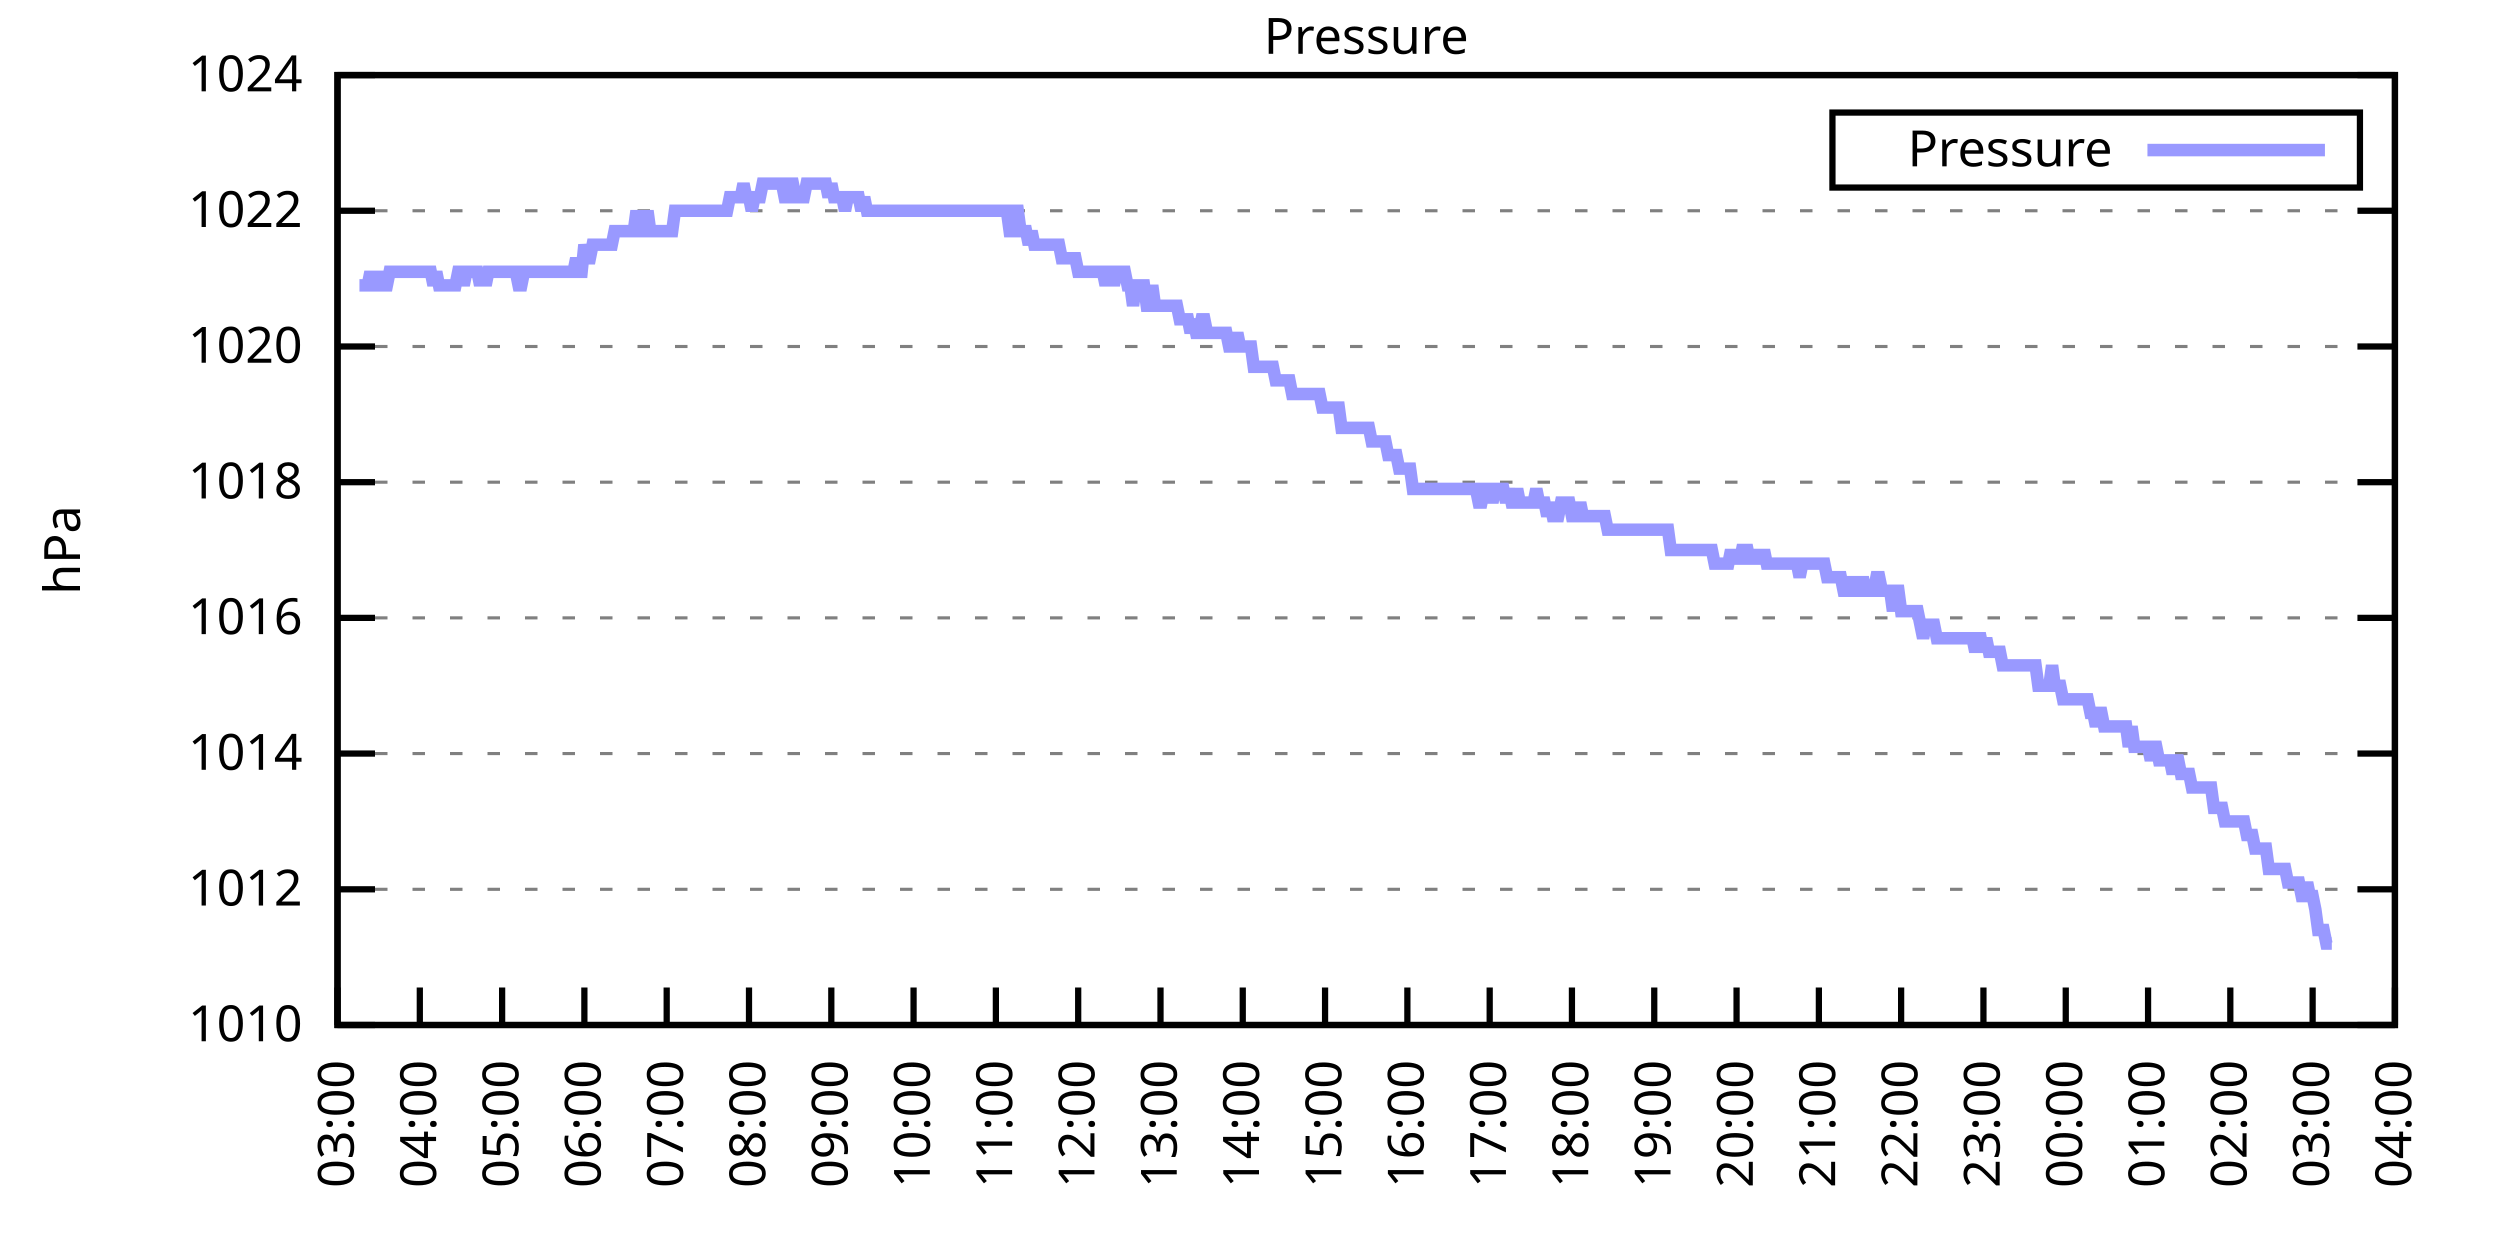
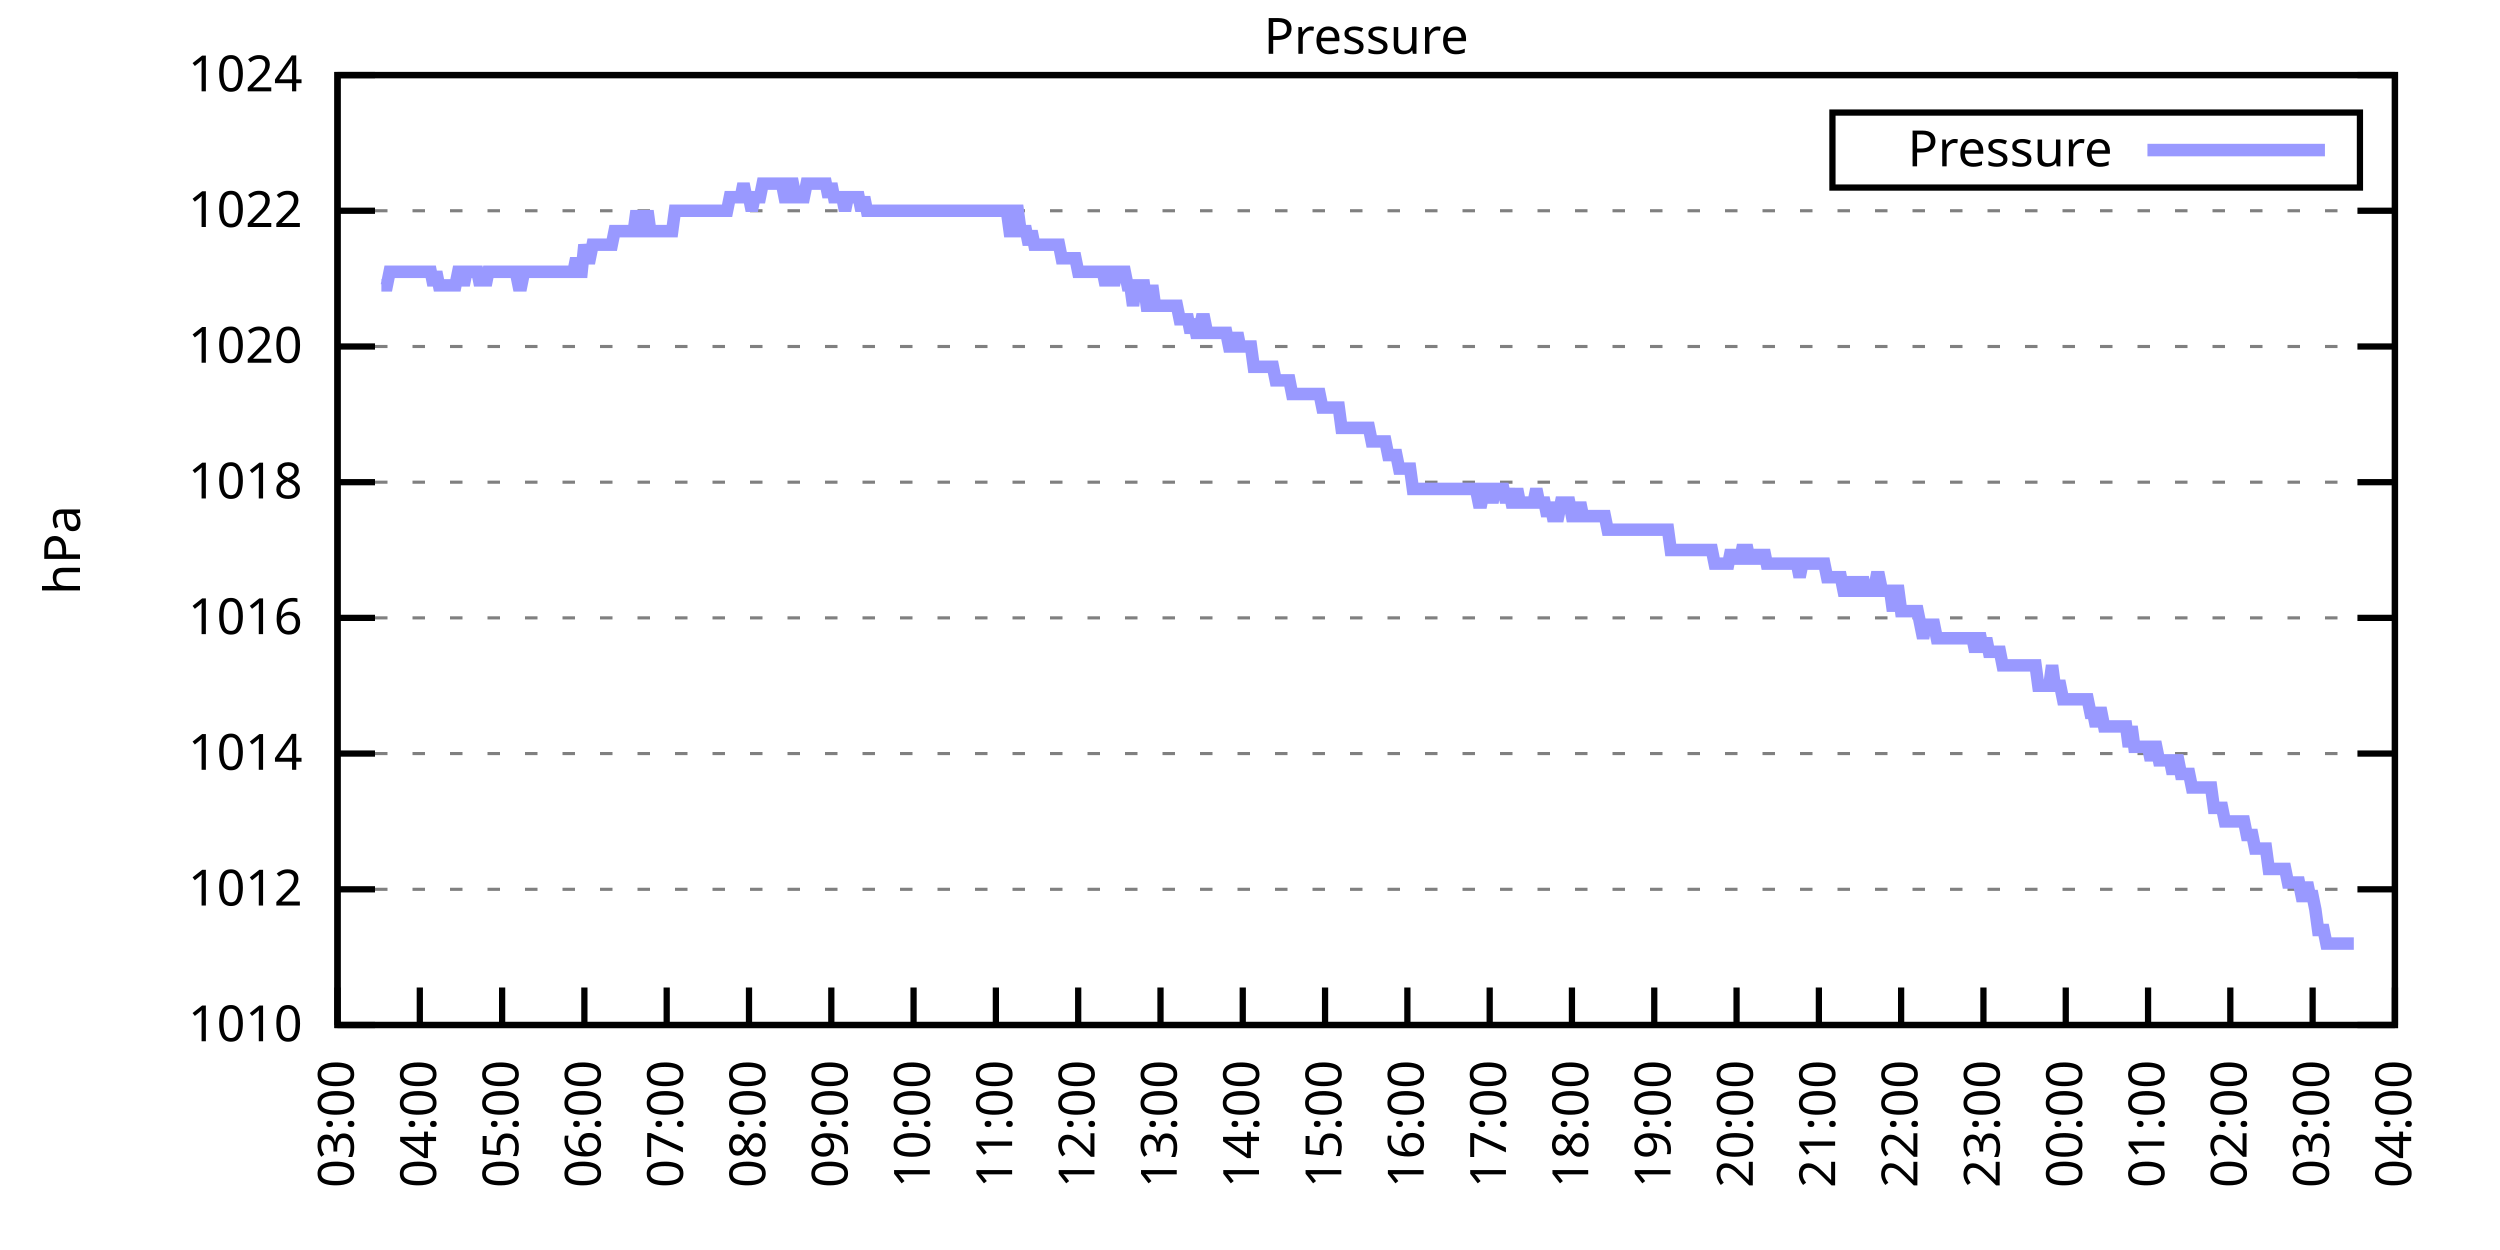
<svg xmlns="http://www.w3.org/2000/svg" xmlns:xlink="http://www.w3.org/1999/xlink" width="400" height="200" viewBox="0 0 400 200">
  <g id="gnuplot_canvas">
    <rect x="0" y="0" width="400" height="200" fill="none" />
    <defs>
      <circle id="gpDot" r="0.5" stroke-width="0.5" stroke="currentColor" />
      <path id="gpPt0" stroke-width="0.333" stroke="currentColor" d="M-1,0 h2 M0,-1 v2" />
      <path id="gpPt1" stroke-width="0.333" stroke="currentColor" d="M-1,-1 L1,1 M1,-1 L-1,1" />
      <path id="gpPt2" stroke-width="0.333" stroke="currentColor" d="M-1,0 L1,0 M0,-1 L0,1 M-1,-1 L1,1 M-1,1 L1,-1" />
      <rect id="gpPt3" stroke-width="0.333" stroke="currentColor" x="-1" y="-1" width="2" height="2" />
      <rect id="gpPt4" stroke-width="0.333" stroke="currentColor" fill="currentColor" x="-1" y="-1" width="2" height="2" />
      <circle id="gpPt5" stroke-width="0.333" stroke="currentColor" cx="0" cy="0" r="1" />
      <use xlink:href="#gpPt5" id="gpPt6" fill="currentColor" stroke="none" />
      <path id="gpPt7" stroke-width="0.333" stroke="currentColor" d="M0,-1.33 L-1.33,0.67 L1.33,0.67 z" />
      <use xlink:href="#gpPt7" id="gpPt8" fill="currentColor" stroke="none" />
      <use xlink:href="#gpPt7" id="gpPt9" stroke="currentColor" transform="rotate(180)" />
      <use xlink:href="#gpPt9" id="gpPt10" fill="currentColor" stroke="none" />
      <use xlink:href="#gpPt3" id="gpPt11" stroke="currentColor" transform="rotate(45)" />
      <use xlink:href="#gpPt11" id="gpPt12" fill="currentColor" stroke="none" />
      <path id="gpPt13" stroke-width="0.333" stroke="currentColor" d="M0,1.330 L1.265,0.411 L0.782,-1.067 L-0.782,-1.076 L-1.265,0.411 z" />
      <use xlink:href="#gpPt13" id="gpPt14" fill="currentColor" stroke="none" />
      <filter id="textbox" filterUnits="objectBoundingBox" x="0" y="0" height="1" width="1">
        <feFlood flood-color="white" flood-opacity="1" result="bgnd" />
        <feComposite in="SourceGraphic" in2="bgnd" operator="atop" />
      </filter>
      <filter id="greybox" filterUnits="objectBoundingBox" x="0" y="0" height="1" width="1">
        <feFlood flood-color="lightgrey" flood-opacity="1" result="grey" />
        <feComposite in="SourceGraphic" in2="grey" operator="atop" />
      </filter>
    </defs>
    <g fill="none" color="white" stroke="currentColor" stroke-width="1.00" stroke-linecap="butt" stroke-linejoin="miter">
</g>
    <g fill="none" color="black" stroke="currentColor" stroke-width="1.00" stroke-linecap="butt" stroke-linejoin="miter">
      <g stroke="none" shape-rendering="crispEdges">
        <polygon fill="rgb(255, 255, 255)" points="54.00,164.00 383.18,164.00 383.18,12.02 54.00,12.02 " />
      </g>
    </g>
    <g fill="none" color="black" stroke="currentColor" stroke-width="1.00" stroke-linecap="butt" stroke-linejoin="miter">
</g>
    <g fill="none" color="black" stroke="black" stroke-width="0.50" stroke-linecap="butt" stroke-linejoin="miter">
</g>
    <g fill="none" color="gray" stroke="currentColor" stroke-width="0.50" stroke-linecap="butt" stroke-linejoin="miter">
      <path stroke="gray" stroke-dasharray="2,4" class="gridline" d="M54.00,164.00 L383.19,164.00  " />
    </g>
    <g fill="none" color="gray" stroke="gray" stroke-width="1.00" stroke-linecap="butt" stroke-linejoin="miter">
</g>
    <g fill="none" color="black" stroke="currentColor" stroke-width="1.00" stroke-linecap="butt" stroke-linejoin="miter">
      <path stroke="black" d="M54.00,164.00 L60.00,164.00 M383.19,164.00 L377.19,164.00  " />
      <g transform="translate(48.40,166.60)" stroke="none" fill="black" font-family="Sans" font-size="8.00" text-anchor="end">
        <text>
          <tspan font-family="Sans"> 1010</tspan>
        </text>
      </g>
    </g>
    <g fill="none" color="black" stroke="currentColor" stroke-width="1.00" stroke-linecap="butt" stroke-linejoin="miter">
</g>
    <g fill="none" color="black" stroke="black" stroke-width="0.50" stroke-linecap="butt" stroke-linejoin="miter">
</g>
    <g fill="none" color="gray" stroke="currentColor" stroke-width="0.50" stroke-linecap="butt" stroke-linejoin="miter">
      <path stroke="gray" stroke-dasharray="2,4" class="gridline" d="M54.00,142.29 L383.19,142.29  " />
    </g>
    <g fill="none" color="gray" stroke="gray" stroke-width="1.00" stroke-linecap="butt" stroke-linejoin="miter">
</g>
    <g fill="none" color="black" stroke="currentColor" stroke-width="1.00" stroke-linecap="butt" stroke-linejoin="miter">
      <path stroke="black" d="M54.00,142.29 L60.00,142.29 M383.19,142.29 L377.19,142.29  " />
      <g transform="translate(48.40,144.89)" stroke="none" fill="black" font-family="Sans" font-size="8.00" text-anchor="end">
        <text>
          <tspan font-family="Sans"> 1012</tspan>
        </text>
      </g>
    </g>
    <g fill="none" color="black" stroke="currentColor" stroke-width="1.00" stroke-linecap="butt" stroke-linejoin="miter">
</g>
    <g fill="none" color="black" stroke="black" stroke-width="0.50" stroke-linecap="butt" stroke-linejoin="miter">
</g>
    <g fill="none" color="gray" stroke="currentColor" stroke-width="0.50" stroke-linecap="butt" stroke-linejoin="miter">
      <path stroke="gray" stroke-dasharray="2,4" class="gridline" d="M54.00,120.57 L383.19,120.57  " />
    </g>
    <g fill="none" color="gray" stroke="gray" stroke-width="1.00" stroke-linecap="butt" stroke-linejoin="miter">
</g>
    <g fill="none" color="black" stroke="currentColor" stroke-width="1.00" stroke-linecap="butt" stroke-linejoin="miter">
      <path stroke="black" d="M54.00,120.57 L60.00,120.57 M383.19,120.57 L377.19,120.57  " />
      <g transform="translate(48.40,123.17)" stroke="none" fill="black" font-family="Sans" font-size="8.00" text-anchor="end">
        <text>
          <tspan font-family="Sans"> 1014</tspan>
        </text>
      </g>
    </g>
    <g fill="none" color="black" stroke="currentColor" stroke-width="1.00" stroke-linecap="butt" stroke-linejoin="miter">
</g>
    <g fill="none" color="black" stroke="black" stroke-width="0.50" stroke-linecap="butt" stroke-linejoin="miter">
</g>
    <g fill="none" color="gray" stroke="currentColor" stroke-width="0.50" stroke-linecap="butt" stroke-linejoin="miter">
      <path stroke="gray" stroke-dasharray="2,4" class="gridline" d="M54.00,98.86 L383.19,98.86  " />
    </g>
    <g fill="none" color="gray" stroke="gray" stroke-width="1.00" stroke-linecap="butt" stroke-linejoin="miter">
</g>
    <g fill="none" color="black" stroke="currentColor" stroke-width="1.00" stroke-linecap="butt" stroke-linejoin="miter">
      <path stroke="black" d="M54.00,98.86 L60.00,98.86 M383.19,98.86 L377.19,98.86  " />
      <g transform="translate(48.40,101.46)" stroke="none" fill="black" font-family="Sans" font-size="8.00" text-anchor="end">
        <text>
          <tspan font-family="Sans"> 1016</tspan>
        </text>
      </g>
    </g>
    <g fill="none" color="black" stroke="currentColor" stroke-width="1.00" stroke-linecap="butt" stroke-linejoin="miter">
</g>
    <g fill="none" color="black" stroke="black" stroke-width="0.50" stroke-linecap="butt" stroke-linejoin="miter">
</g>
    <g fill="none" color="gray" stroke="currentColor" stroke-width="0.50" stroke-linecap="butt" stroke-linejoin="miter">
      <path stroke="gray" stroke-dasharray="2,4" class="gridline" d="M54.00,77.15 L383.19,77.15  " />
    </g>
    <g fill="none" color="gray" stroke="gray" stroke-width="1.00" stroke-linecap="butt" stroke-linejoin="miter">
</g>
    <g fill="none" color="black" stroke="currentColor" stroke-width="1.00" stroke-linecap="butt" stroke-linejoin="miter">
      <path stroke="black" d="M54.00,77.15 L60.00,77.15 M383.19,77.15 L377.19,77.15  " />
      <g transform="translate(48.40,79.75)" stroke="none" fill="black" font-family="Sans" font-size="8.00" text-anchor="end">
        <text>
          <tspan font-family="Sans"> 1018</tspan>
        </text>
      </g>
    </g>
    <g fill="none" color="black" stroke="currentColor" stroke-width="1.00" stroke-linecap="butt" stroke-linejoin="miter">
</g>
    <g fill="none" color="black" stroke="black" stroke-width="0.50" stroke-linecap="butt" stroke-linejoin="miter">
</g>
    <g fill="none" color="gray" stroke="currentColor" stroke-width="0.50" stroke-linecap="butt" stroke-linejoin="miter">
      <path stroke="gray" stroke-dasharray="2,4" class="gridline" d="M54.00,55.44 L383.19,55.44  " />
    </g>
    <g fill="none" color="gray" stroke="gray" stroke-width="1.00" stroke-linecap="butt" stroke-linejoin="miter">
</g>
    <g fill="none" color="black" stroke="currentColor" stroke-width="1.00" stroke-linecap="butt" stroke-linejoin="miter">
      <path stroke="black" d="M54.00,55.44 L60.00,55.44 M383.19,55.44 L377.19,55.44  " />
      <g transform="translate(48.40,58.04)" stroke="none" fill="black" font-family="Sans" font-size="8.00" text-anchor="end">
        <text>
          <tspan font-family="Sans"> 1020</tspan>
        </text>
      </g>
    </g>
    <g fill="none" color="black" stroke="currentColor" stroke-width="1.00" stroke-linecap="butt" stroke-linejoin="miter">
</g>
    <g fill="none" color="black" stroke="black" stroke-width="0.50" stroke-linecap="butt" stroke-linejoin="miter">
</g>
    <g fill="none" color="gray" stroke="currentColor" stroke-width="0.50" stroke-linecap="butt" stroke-linejoin="miter">
      <path stroke="gray" stroke-dasharray="2,4" class="gridline" d="M54.00,33.72 L383.19,33.72  " />
    </g>
    <g fill="none" color="gray" stroke="gray" stroke-width="1.00" stroke-linecap="butt" stroke-linejoin="miter">
</g>
    <g fill="none" color="black" stroke="currentColor" stroke-width="1.00" stroke-linecap="butt" stroke-linejoin="miter">
      <path stroke="black" d="M54.00,33.72 L60.00,33.72 M383.19,33.72 L377.19,33.72  " />
      <g transform="translate(48.40,36.32)" stroke="none" fill="black" font-family="Sans" font-size="8.00" text-anchor="end">
        <text>
          <tspan font-family="Sans"> 1022</tspan>
        </text>
      </g>
    </g>
    <g fill="none" color="black" stroke="currentColor" stroke-width="1.00" stroke-linecap="butt" stroke-linejoin="miter">
</g>
    <g fill="none" color="black" stroke="black" stroke-width="0.50" stroke-linecap="butt" stroke-linejoin="miter">
</g>
    <g fill="none" color="gray" stroke="currentColor" stroke-width="0.50" stroke-linecap="butt" stroke-linejoin="miter">
      <path stroke="gray" stroke-dasharray="2,4" class="gridline" d="M54.00,12.01 L383.19,12.01  " />
    </g>
    <g fill="none" color="gray" stroke="gray" stroke-width="1.00" stroke-linecap="butt" stroke-linejoin="miter">
</g>
    <g fill="none" color="black" stroke="currentColor" stroke-width="1.00" stroke-linecap="butt" stroke-linejoin="miter">
      <path stroke="black" d="M54.00,12.01 L60.00,12.01 M383.19,12.01 L377.19,12.01  " />
      <g transform="translate(48.40,14.61)" stroke="none" fill="black" font-family="Sans" font-size="8.00" text-anchor="end">
        <text>
          <tspan font-family="Sans"> 1024</tspan>
        </text>
      </g>
    </g>
    <g fill="none" color="black" stroke="currentColor" stroke-width="1.00" stroke-linecap="butt" stroke-linejoin="miter">
      <path stroke="black" d="M54.00,164.00 L54.00,158.00  " />
      <g transform="translate(56.60,169.60) rotate(270.00)" stroke="none" fill="black" font-family="Sans" font-size="8.00" text-anchor="end">
        <text>
          <tspan font-family="Sans">03:00</tspan>
        </text>
      </g>
    </g>
    <g fill="none" color="black" stroke="currentColor" stroke-width="1.00" stroke-linecap="butt" stroke-linejoin="miter">
      <path stroke="black" d="M67.17,164.00 L67.17,158.00  " />
      <g transform="translate(69.77,169.60) rotate(270.00)" stroke="none" fill="black" font-family="Sans" font-size="8.00" text-anchor="end">
        <text>
          <tspan font-family="Sans">04:00</tspan>
        </text>
      </g>
    </g>
    <g fill="none" color="black" stroke="currentColor" stroke-width="1.00" stroke-linecap="butt" stroke-linejoin="miter">
      <path stroke="black" d="M80.34,164.00 L80.34,158.00  " />
      <g transform="translate(82.94,169.60) rotate(270.00)" stroke="none" fill="black" font-family="Sans" font-size="8.00" text-anchor="end">
        <text>
          <tspan font-family="Sans">05:00</tspan>
        </text>
      </g>
    </g>
    <g fill="none" color="black" stroke="currentColor" stroke-width="1.00" stroke-linecap="butt" stroke-linejoin="miter">
      <path stroke="black" d="M93.50,164.00 L93.50,158.00  " />
      <g transform="translate(96.10,169.60) rotate(270.00)" stroke="none" fill="black" font-family="Sans" font-size="8.00" text-anchor="end">
        <text>
          <tspan font-family="Sans">06:00</tspan>
        </text>
      </g>
    </g>
    <g fill="none" color="black" stroke="currentColor" stroke-width="1.00" stroke-linecap="butt" stroke-linejoin="miter">
      <path stroke="black" d="M106.67,164.00 L106.67,158.00  " />
      <g transform="translate(109.27,169.60) rotate(270.00)" stroke="none" fill="black" font-family="Sans" font-size="8.00" text-anchor="end">
        <text>
          <tspan font-family="Sans">07:00</tspan>
        </text>
      </g>
    </g>
    <g fill="none" color="black" stroke="currentColor" stroke-width="1.00" stroke-linecap="butt" stroke-linejoin="miter">
      <path stroke="black" d="M119.84,164.00 L119.84,158.00  " />
      <g transform="translate(122.44,169.60) rotate(270.00)" stroke="none" fill="black" font-family="Sans" font-size="8.00" text-anchor="end">
        <text>
          <tspan font-family="Sans">08:00</tspan>
        </text>
      </g>
    </g>
    <g fill="none" color="black" stroke="currentColor" stroke-width="1.00" stroke-linecap="butt" stroke-linejoin="miter">
      <path stroke="black" d="M133.01,164.00 L133.01,158.00  " />
      <g transform="translate(135.61,169.60) rotate(270.00)" stroke="none" fill="black" font-family="Sans" font-size="8.00" text-anchor="end">
        <text>
          <tspan font-family="Sans">09:00</tspan>
        </text>
      </g>
    </g>
    <g fill="none" color="black" stroke="currentColor" stroke-width="1.00" stroke-linecap="butt" stroke-linejoin="miter">
      <path stroke="black" d="M146.17,164.00 L146.17,158.00  " />
      <g transform="translate(148.77,169.60) rotate(270.00)" stroke="none" fill="black" font-family="Sans" font-size="8.00" text-anchor="end">
        <text>
          <tspan font-family="Sans">10:00</tspan>
        </text>
      </g>
    </g>
    <g fill="none" color="black" stroke="currentColor" stroke-width="1.00" stroke-linecap="butt" stroke-linejoin="miter">
      <path stroke="black" d="M159.34,164.00 L159.34,158.00  " />
      <g transform="translate(161.94,169.60) rotate(270.00)" stroke="none" fill="black" font-family="Sans" font-size="8.00" text-anchor="end">
        <text>
          <tspan font-family="Sans">11:00</tspan>
        </text>
      </g>
    </g>
    <g fill="none" color="black" stroke="currentColor" stroke-width="1.00" stroke-linecap="butt" stroke-linejoin="miter">
      <path stroke="black" d="M172.51,164.00 L172.51,158.00  " />
      <g transform="translate(175.11,169.60) rotate(270.00)" stroke="none" fill="black" font-family="Sans" font-size="8.00" text-anchor="end">
        <text>
          <tspan font-family="Sans">12:00</tspan>
        </text>
      </g>
    </g>
    <g fill="none" color="black" stroke="currentColor" stroke-width="1.00" stroke-linecap="butt" stroke-linejoin="miter">
      <path stroke="black" d="M185.68,164.00 L185.68,158.00  " />
      <g transform="translate(188.28,169.60) rotate(270.00)" stroke="none" fill="black" font-family="Sans" font-size="8.00" text-anchor="end">
        <text>
          <tspan font-family="Sans">13:00</tspan>
        </text>
      </g>
    </g>
    <g fill="none" color="black" stroke="currentColor" stroke-width="1.00" stroke-linecap="butt" stroke-linejoin="miter">
      <path stroke="black" d="M198.84,164.00 L198.84,158.00  " />
      <g transform="translate(201.44,169.60) rotate(270.00)" stroke="none" fill="black" font-family="Sans" font-size="8.00" text-anchor="end">
        <text>
          <tspan font-family="Sans">14:00</tspan>
        </text>
      </g>
    </g>
    <g fill="none" color="black" stroke="currentColor" stroke-width="1.00" stroke-linecap="butt" stroke-linejoin="miter">
      <path stroke="black" d="M212.01,164.00 L212.01,158.00  " />
      <g transform="translate(214.61,169.60) rotate(270.00)" stroke="none" fill="black" font-family="Sans" font-size="8.00" text-anchor="end">
        <text>
          <tspan font-family="Sans">15:00</tspan>
        </text>
      </g>
    </g>
    <g fill="none" color="black" stroke="currentColor" stroke-width="1.00" stroke-linecap="butt" stroke-linejoin="miter">
      <path stroke="black" d="M225.18,164.00 L225.18,158.00  " />
      <g transform="translate(227.78,169.60) rotate(270.00)" stroke="none" fill="black" font-family="Sans" font-size="8.00" text-anchor="end">
        <text>
          <tspan font-family="Sans">16:00</tspan>
        </text>
      </g>
    </g>
    <g fill="none" color="black" stroke="currentColor" stroke-width="1.00" stroke-linecap="butt" stroke-linejoin="miter">
      <path stroke="black" d="M238.35,164.00 L238.35,158.00  " />
      <g transform="translate(240.95,169.60) rotate(270.00)" stroke="none" fill="black" font-family="Sans" font-size="8.00" text-anchor="end">
        <text>
          <tspan font-family="Sans">17:00</tspan>
        </text>
      </g>
    </g>
    <g fill="none" color="black" stroke="currentColor" stroke-width="1.00" stroke-linecap="butt" stroke-linejoin="miter">
      <path stroke="black" d="M251.51,164.00 L251.51,158.00  " />
      <g transform="translate(254.11,169.60) rotate(270.00)" stroke="none" fill="black" font-family="Sans" font-size="8.00" text-anchor="end">
        <text>
          <tspan font-family="Sans">18:00</tspan>
        </text>
      </g>
    </g>
    <g fill="none" color="black" stroke="currentColor" stroke-width="1.00" stroke-linecap="butt" stroke-linejoin="miter">
      <path stroke="black" d="M264.68,164.00 L264.68,158.00  " />
      <g transform="translate(267.28,169.60) rotate(270.00)" stroke="none" fill="black" font-family="Sans" font-size="8.00" text-anchor="end">
        <text>
          <tspan font-family="Sans">19:00</tspan>
        </text>
      </g>
    </g>
    <g fill="none" color="black" stroke="currentColor" stroke-width="1.00" stroke-linecap="butt" stroke-linejoin="miter">
      <path stroke="black" d="M277.85,164.00 L277.85,158.00  " />
      <g transform="translate(280.45,169.60) rotate(270.00)" stroke="none" fill="black" font-family="Sans" font-size="8.00" text-anchor="end">
        <text>
          <tspan font-family="Sans">20:00</tspan>
        </text>
      </g>
    </g>
    <g fill="none" color="black" stroke="currentColor" stroke-width="1.00" stroke-linecap="butt" stroke-linejoin="miter">
      <path stroke="black" d="M291.02,164.00 L291.02,158.00  " />
      <g transform="translate(293.62,169.60) rotate(270.00)" stroke="none" fill="black" font-family="Sans" font-size="8.00" text-anchor="end">
        <text>
          <tspan font-family="Sans">21:00</tspan>
        </text>
      </g>
    </g>
    <g fill="none" color="black" stroke="currentColor" stroke-width="1.00" stroke-linecap="butt" stroke-linejoin="miter">
      <path stroke="black" d="M304.18,164.00 L304.18,158.00  " />
      <g transform="translate(306.78,169.60) rotate(270.00)" stroke="none" fill="black" font-family="Sans" font-size="8.00" text-anchor="end">
        <text>
          <tspan font-family="Sans">22:00</tspan>
        </text>
      </g>
    </g>
    <g fill="none" color="black" stroke="currentColor" stroke-width="1.00" stroke-linecap="butt" stroke-linejoin="miter">
      <path stroke="black" d="M317.35,164.00 L317.35,158.00  " />
      <g transform="translate(319.95,169.60) rotate(270.00)" stroke="none" fill="black" font-family="Sans" font-size="8.00" text-anchor="end">
        <text>
          <tspan font-family="Sans">23:00</tspan>
        </text>
      </g>
    </g>
    <g fill="none" color="black" stroke="currentColor" stroke-width="1.00" stroke-linecap="butt" stroke-linejoin="miter">
      <path stroke="black" d="M330.52,164.00 L330.52,158.00  " />
      <g transform="translate(333.12,169.60) rotate(270.00)" stroke="none" fill="black" font-family="Sans" font-size="8.00" text-anchor="end">
        <text>
          <tspan font-family="Sans">00:00</tspan>
        </text>
      </g>
    </g>
    <g fill="none" color="black" stroke="currentColor" stroke-width="1.00" stroke-linecap="butt" stroke-linejoin="miter">
      <path stroke="black" d="M343.69,164.00 L343.69,158.00  " />
      <g transform="translate(346.29,169.60) rotate(270.00)" stroke="none" fill="black" font-family="Sans" font-size="8.00" text-anchor="end">
        <text>
          <tspan font-family="Sans">01:00</tspan>
        </text>
      </g>
    </g>
    <g fill="none" color="black" stroke="currentColor" stroke-width="1.00" stroke-linecap="butt" stroke-linejoin="miter">
      <path stroke="black" d="M356.85,164.00 L356.85,158.00  " />
      <g transform="translate(359.45,169.60) rotate(270.00)" stroke="none" fill="black" font-family="Sans" font-size="8.00" text-anchor="end">
        <text>
          <tspan font-family="Sans">02:00</tspan>
        </text>
      </g>
    </g>
    <g fill="none" color="black" stroke="currentColor" stroke-width="1.00" stroke-linecap="butt" stroke-linejoin="miter">
      <path stroke="black" d="M370.02,164.00 L370.02,158.00  " />
      <g transform="translate(372.62,169.60) rotate(270.00)" stroke="none" fill="black" font-family="Sans" font-size="8.00" text-anchor="end">
        <text>
          <tspan font-family="Sans">03:00</tspan>
        </text>
      </g>
    </g>
    <g fill="none" color="black" stroke="currentColor" stroke-width="1.00" stroke-linecap="butt" stroke-linejoin="miter">
      <path stroke="black" d="M383.19,164.00 L383.19,158.00  " />
      <g transform="translate(385.79,169.60) rotate(270.00)" stroke="none" fill="black" font-family="Sans" font-size="8.00" text-anchor="end">
        <text>
          <tspan font-family="Sans">04:00</tspan>
        </text>
      </g>
    </g>
    <g fill="none" color="black" stroke="currentColor" stroke-width="1.00" stroke-linecap="butt" stroke-linejoin="miter">
</g>
    <g fill="none" color="black" stroke="currentColor" stroke-width="1.00" stroke-linecap="butt" stroke-linejoin="miter">
      <path stroke="black" d="M54.00,12.01 L54.00,164.00 L383.19,164.00 L383.19,12.01 L54.00,12.01 Z  " />
    </g>
    <g fill="none" color="black" stroke="currentColor" stroke-width="1.00" stroke-linecap="butt" stroke-linejoin="miter">
</g>
    <g fill="none" color="black" stroke="currentColor" stroke-width="1.00" stroke-linecap="butt" stroke-linejoin="miter">
      <path stroke="black" d="M293.19,30.01 L293.19,18.01 L377.59,18.01 L377.59,30.01 L293.19,30.01 Z  " />
    </g>
    <g id="Pressure_plot_1">
      <g fill="none" color="white" stroke="black" stroke-width="2.00" stroke-linecap="butt" stroke-linejoin="miter">
</g>
      <g fill="none" color="black" stroke="currentColor" stroke-width="2.00" stroke-linecap="butt" stroke-linejoin="miter">
        <g transform="translate(337.99,26.61)" stroke="none" fill="black" font-family="Sans" font-size="8.00" text-anchor="end">
          <text>
            <tspan font-family="Sans">Pressure</tspan>
          </text>
        </g>
      </g>
      <g fill="none" color="black" stroke="currentColor" stroke-width="2.00" stroke-linecap="butt" stroke-linejoin="miter">
-         <path stroke="rgb(153, 153, 255)" d="M343.59,24.01 L371.99,24.01 M57.51,45.66 L57.95,45.66 L58.39,45.66 L58.83,45.66 L59.27,43.49 L59.71,45.66   L60.14,45.66 L60.58,43.49 L61.02,45.66 L61.46,45.66 L61.90,45.66 L62.34,43.49 L62.78,43.49 L63.22,43.49   L63.66,43.49 L64.10,43.49 L64.53,43.49 L64.97,43.49 L65.41,43.49 L65.85,43.49 L66.29,43.49 L66.73,43.49   L67.17,43.49 L67.61,43.49 L68.05,43.49 L68.48,43.49 L68.92,43.49 L69.36,45.66 L69.80,43.49 L70.24,45.66   L70.68,45.66 L71.12,45.66 L71.56,45.66 L72.00,45.66 L72.43,45.66 L72.87,45.66 L73.31,43.49 L73.75,43.49   L74.19,45.66 L74.63,43.49 L75.07,43.49 L75.51,43.49 L75.95,43.49 L76.38,43.49 L76.82,45.66 L77.26,43.49   L77.70,45.66 L78.14,43.49 L78.58,43.49 L79.02,43.49 L79.46,43.49 L79.90,43.49 L80.34,43.49 L80.77,43.49   L81.21,43.49 L81.65,43.49 L82.09,43.49 L82.53,43.49 L82.97,45.66 L83.41,45.66 L83.85,43.49 L84.29,43.49   L84.72,43.49 L85.16,43.49 L85.60,43.49 L86.04,43.49 L86.48,43.49 L86.92,43.49 L87.36,43.49 L87.80,43.49   L88.24,43.49 L88.67,43.49 L89.11,43.49 L89.55,43.49 L89.99,43.49 L90.43,43.49 L90.87,43.49 L91.31,43.49   L91.75,43.49 L92.19,41.32 L92.62,43.49 L93.06,43.49 L93.50,39.15 L93.94,41.32 L94.38,41.32 L94.82,39.15   L95.26,39.15 L95.70,39.15 L96.14,39.15 L96.58,39.15 L97.01,39.15 L97.45,39.15 L97.89,39.15 L98.33,36.98   L98.77,36.98 L99.21,36.98 L99.65,36.98 L100.09,36.98 L100.53,36.98 L100.96,36.98 L101.40,36.98 L101.84,33.72   L102.28,36.98 L102.72,36.98 L103.16,36.98 L103.60,33.72 L104.04,36.98 L104.48,36.98 L104.91,36.98 L105.35,36.98   L105.79,36.98 L106.23,36.98 L106.67,36.98 L107.11,36.98 L107.55,36.98 L107.99,33.72 L108.43,33.72 L108.87,33.72   L109.30,33.72 L109.74,33.72 L110.18,33.72 L110.62,33.72 L111.06,33.72 L111.50,33.72 L111.94,33.72 L112.38,33.72   L112.82,33.72 L113.25,33.72 L113.69,33.72 L114.13,33.72 L114.57,33.72 L115.01,33.72 L115.45,33.72 L115.89,33.72   L116.33,33.72 L116.77,31.55 L117.20,31.55 L117.64,31.55 L118.08,31.55 L118.52,31.55 L118.96,29.38 L119.40,31.55   L119.84,31.55 L120.28,33.72 L120.72,31.55 L121.15,31.55 L121.59,31.55 L122.03,29.38 L122.47,29.38 L122.91,29.38   L123.35,29.38 L123.79,29.38 L124.23,29.38 L124.67,29.38 L125.11,29.38 L125.54,31.55 L125.98,31.55 L126.42,29.38   L126.86,29.38 L127.30,31.55 L127.74,31.55 L128.18,31.55 L128.62,31.55 L129.06,29.38 L129.49,29.38 L129.93,29.38   L130.37,29.38 L130.81,29.38 L131.25,29.38 L131.69,29.38 L132.13,29.38 L132.57,31.55 L133.01,29.38 L133.44,31.55   L133.88,31.55 L134.32,31.55 L134.76,31.55 L135.20,33.72 L135.64,31.55 L136.08,31.55 L136.52,31.55 L136.96,31.55   L137.39,31.55 L137.83,33.72 L138.27,31.55 L138.71,33.72 L139.15,33.72 L139.59,33.72 L140.03,33.72 L140.47,33.72   L140.91,33.72 L141.35,33.72 L141.78,33.72 L142.22,33.72 L142.66,33.72 L143.10,33.72 L143.54,33.72 L143.98,33.72   L144.42,33.72 L144.86,33.72 L145.30,33.72 L145.73,33.72 L146.17,33.72 L146.61,33.72 L147.05,33.72 L147.49,33.72   L147.93,33.72 L148.37,33.72 L148.81,33.72 L149.25,33.72 L149.68,33.72 L150.12,33.72 L150.56,33.72 L151.00,33.72   L151.44,33.72 L151.88,33.72 L152.32,33.72 L152.76,33.72 L153.20,33.72 L153.63,33.72 L154.07,33.72 L154.51,33.72   L154.95,33.72 L155.39,33.72 L155.83,33.72 L156.27,33.72 L156.71,33.72 L157.15,33.72 L157.59,33.72 L158.02,33.72   L158.46,33.72 L158.90,33.72 L159.34,33.72 L159.78,33.72 L160.22,33.72 L160.66,33.72 L161.10,33.72 L161.54,36.98   L161.97,36.98 L162.41,33.72 L162.85,33.72 L163.29,36.98 L163.73,36.98 L164.17,36.98 L164.61,39.15 L165.05,36.98   L165.49,39.15 L165.92,39.15 L166.36,39.15 L166.80,39.15 L167.24,39.15 L167.68,39.15 L168.12,39.15 L168.56,39.15   L169.00,39.15 L169.44,39.15 L169.87,41.32 L170.31,41.32 L170.75,41.32 L171.19,41.32 L171.63,41.32 L172.07,41.32   L172.51,43.49 L172.95,43.49 L173.39,43.49 L173.83,43.49 L174.26,43.49 L174.70,43.49 L175.14,43.49 L175.58,43.49   L176.02,43.49 L176.46,43.49 L176.90,45.66 L177.34,43.49 L177.78,43.49 L178.21,45.66 L178.65,43.49 L179.09,43.49   L179.53,43.49 L179.97,43.49 L180.41,45.66 L180.85,45.66 L181.29,48.92 L181.73,45.66 L182.16,45.66 L182.60,45.66   L183.04,45.66 L183.48,48.92 L183.92,48.92 L184.36,45.66 L184.80,48.92 L185.24,48.92 L185.68,48.92 L186.11,48.92   L186.55,48.92 L186.99,48.92 L187.43,48.92 L187.87,48.92 L188.31,48.92 L188.75,51.09 L189.19,51.09 L189.63,51.09   L190.07,51.09 L190.50,53.26 L190.94,51.09 L191.38,53.26 L191.82,53.26 L192.26,51.09 L192.70,51.09 L193.14,53.26   L193.58,53.26 L194.02,53.26 L194.45,53.26 L194.89,53.26 L195.33,53.26 L195.77,53.26 L196.21,53.26 L196.65,55.44   L197.09,55.44 L197.53,55.44 L197.97,53.26 L198.40,55.44 L198.84,55.44 L199.28,55.44 L199.72,55.44 L200.16,55.44   L200.60,58.69 L201.04,58.69 L201.48,58.69 L201.92,58.69 L202.35,58.69 L202.79,58.69 L203.23,58.69 L203.67,58.69   L204.11,60.86 L204.55,60.86 L204.99,60.86 L205.43,60.86 L205.87,60.86 L206.31,60.86 L206.74,63.04 L207.18,63.04   L207.62,63.04 L208.06,63.04 L208.50,63.04 L208.94,63.04 L209.38,63.04 L209.82,63.04 L210.26,63.04 L210.69,63.04   L211.13,63.04 L211.57,65.21 L212.01,65.21 L212.45,65.21 L212.89,65.21 L213.33,65.21 L213.77,65.21 L214.21,65.21   L214.64,68.46 L215.08,68.46 L215.52,68.46 L215.96,68.46 L216.40,68.46 L216.84,68.46 L217.28,68.46 L217.72,68.46   L218.16,68.46 L218.60,68.46 L219.03,68.46 L219.47,70.63 L219.91,70.63 L220.35,70.63 L220.79,70.63 L221.23,70.63   L221.67,70.63 L222.11,72.81 L222.55,72.81 L222.98,72.81 L223.42,72.81 L223.86,74.98 L224.30,74.98 L224.74,74.98   L225.18,74.98 L225.62,74.98 L226.06,78.23 L226.50,78.23 L226.93,78.23 L227.37,78.23 L227.81,78.23 L228.25,78.23   L228.69,78.23 L229.13,78.23 L229.57,78.23 L230.01,78.23 L230.45,78.23 L230.88,78.23 L231.32,78.23 L231.76,78.23   L232.20,78.23 L232.64,78.23 L233.08,78.23 L233.52,78.23 L233.96,78.23 L234.40,78.23 L234.84,78.23 L235.27,78.23   L235.71,78.23 L236.15,78.23 L236.59,80.41 L237.03,80.41 L237.47,78.23 L237.91,78.23 L238.35,78.23 L238.79,80.41   L239.22,78.23 L239.66,78.23 L240.10,78.23 L240.54,78.23 L240.98,80.41 L241.42,78.23 L241.86,80.41 L242.30,80.41   L242.74,78.23 L243.17,80.41 L243.61,80.41 L244.05,80.41 L244.49,80.41 L244.93,80.41 L245.37,80.41 L245.81,78.23   L246.25,80.41 L246.69,80.41 L247.12,80.41 L247.56,82.58 L248.00,80.41 L248.44,82.58 L248.88,82.58 L249.32,82.58   L249.76,80.41 L250.20,80.41 L250.64,80.41 L251.08,80.41 L251.51,82.58 L251.95,82.58 L252.39,82.58 L252.83,80.41   L253.27,82.58 L253.71,82.58 L254.15,82.58 L254.59,82.58 L255.03,82.58 L255.46,82.58 L255.90,82.58 L256.34,82.58   L256.78,82.58 L257.22,84.75 L257.66,84.75 L258.10,84.75 L258.54,84.75 L258.98,84.75 L259.41,84.75 L259.85,84.75   L260.29,84.75 L260.73,84.75 L261.17,84.75 L261.61,84.75 L262.05,84.75 L262.49,84.75 L262.93,84.75 L263.36,84.75   L263.80,84.75 L264.24,84.75 L264.68,84.75 L265.12,84.75 L265.56,84.75 L266.00,84.75 L266.44,84.75 L266.88,84.75   L267.32,88.00 L267.75,88.00 L268.19,88.00 L268.63,88.00 L269.07,88.00 L269.51,88.00 L269.95,88.00 L270.39,88.00   L270.83,88.00 L271.27,88.00 L271.70,88.00 L272.14,88.00 L272.58,88.00 L273.02,88.00 L273.46,88.00 L273.90,88.00   L274.34,90.18 L274.78,90.18 L275.22,90.18 L275.65,90.18 L276.09,90.18 L276.53,90.18 L276.97,88.00 L277.41,90.18   L277.85,88.00 L278.29,90.18 L278.73,88.00 L279.17,88.00 L279.60,88.00 L280.04,90.18 L280.48,88.00 L280.92,90.18   L281.36,88.00 L281.80,90.18 L282.24,88.00 L282.68,90.18 L282.90,90.18 L283.56,90.18 L283.99,90.18 L284.43,90.18   L284.87,90.18 L285.31,90.18 L285.75,90.18 L286.19,90.18 L286.63,90.18 L287.07,90.18 L287.51,90.18 L287.94,92.35   L288.38,90.18 L288.82,90.18 L289.26,90.18 L289.70,90.18 L290.14,90.18 L290.58,90.18 L291.02,90.18 L291.46,90.18   L291.89,90.18 L292.33,92.35 L292.77,92.35 L293.21,92.35 L293.65,92.35 L294.09,92.35 L294.53,92.35 L294.97,94.52   L295.41,94.52 L295.84,94.52 L296.28,92.35 L296.72,94.52 L297.16,94.52 L297.60,94.52 L298.04,92.35 L298.48,94.52   L298.92,94.52 L299.36,94.52 L299.80,94.52 L300.23,92.35 L300.67,92.35 L301.11,94.52 L301.55,94.52 L301.99,94.52   L302.43,94.52 L302.87,97.78 L303.31,94.52 L303.75,94.52 L304.18,97.78 L304.62,97.78 L305.06,97.78 L305.50,97.78   L305.94,97.78 L306.38,97.78 L306.82,97.78 L307.26,99.95 L307.70,102.12 L308.13,99.95 L308.57,99.95 L309.01,99.95   L309.45,99.95 L309.89,102.12 L310.33,102.12 L310.77,102.12 L311.21,102.12 L311.65,102.12 L312.08,102.12 L312.52,102.12   L312.96,102.12 L313.40,102.12 L313.84,102.12 L314.28,102.12 L314.72,102.12 L315.16,102.12 L315.60,102.12 L316.04,104.29   L316.47,102.12 L316.91,102.12 L317.35,104.29 L317.79,102.12 L318.23,104.29 L318.67,104.29 L319.11,104.29 L319.55,104.29   L319.99,104.29 L320.42,106.46 L320.86,106.46 L321.30,106.46 L321.74,106.46 L322.18,106.46 L322.62,106.46 L323.06,106.46   L323.50,106.46 L323.94,106.46 L324.37,106.46 L324.81,106.46 L325.25,106.46 L325.69,106.46 L326.13,109.72 L326.57,109.72   L327.01,109.72 L327.45,109.72 L327.89,109.72 L328.33,106.46 L328.76,109.72 L329.20,109.72 L329.64,109.72 L330.08,111.89   L330.52,111.89 L330.96,111.89 L331.40,111.89 L331.84,111.89 L332.28,111.89 L332.71,111.89 L333.15,111.89 L333.59,111.89   L334.03,111.89 L334.47,114.06 L334.91,114.06 L335.35,116.23 L335.79,114.06 L336.23,114.06 L336.66,116.23 L337.10,116.23   L337.54,116.23 L337.98,116.23 L338.42,116.23 L338.86,116.23 L339.30,116.23 L339.74,116.23 L340.18,116.23 L340.61,119.49   L341.05,116.23 L341.49,119.49 L341.93,119.49 L342.37,119.49 L342.81,119.49 L343.25,119.49 L343.69,119.49 L344.13,121.66   L344.57,119.49 L345.00,119.49 L345.44,121.66 L345.88,121.66 L346.32,121.66 L346.76,121.66 L347.20,121.66 L347.64,123.83   L348.08,121.66 L348.52,121.66 L348.95,123.83 L349.39,123.83 L349.83,123.83 L350.27,123.83 L350.71,126.00 L351.15,126.00   L351.59,126.00 L352.03,126.00 L352.47,126.00 L352.90,126.00 L353.34,126.00 L353.78,126.00 L354.22,129.26 L354.66,129.26   L355.10,129.26 L355.54,129.26 L355.98,131.43 L356.42,131.43 L356.85,131.43 L357.29,131.43 L357.73,131.43 L358.17,131.43   L358.61,131.43 L359.05,131.43 L359.49,133.60 L359.93,133.60 L360.37,133.60 L360.81,135.77 L361.24,135.77 L361.68,135.77   L362.12,135.77 L362.56,135.77 L363.00,139.03 L363.44,139.03 L363.88,139.03 L364.32,139.03 L364.76,139.03 L365.19,139.03   L365.63,139.03 L366.07,141.20 L366.51,141.20 L366.95,141.20 L367.39,141.20 L367.83,141.20 L368.27,143.37 L368.71,143.37   L369.14,141.20 L369.58,143.37 L370.02,143.37 L370.46,145.54 L370.90,148.80 L371.34,148.80 L371.78,148.80 L372.22,150.97   L372.66,150.97 L373.09,150.97  " />
+         <path stroke="rgb(153, 153, 255)" d="M343.59,24.01 L371.99,24.01 M61.02,45.66 L61.46,45.66 L61.90,45.66 L62.34,43.49 L62.78,43.49 L63.22,43.49   L63.66,43.49 L64.10,43.49 L64.53,43.49 L64.97,43.49 L65.41,43.49 L65.85,43.49 L66.29,43.49 L66.73,43.49   L67.17,43.49 L67.61,43.49 L68.05,43.49 L68.48,43.49 L68.92,43.49 L69.36,45.66 L69.80,43.49 L70.24,45.66   L70.68,45.66 L71.12,45.66 L71.56,45.66 L72.00,45.66 L72.43,45.66 L72.87,45.66 L73.31,43.49 L73.75,43.49   L74.19,45.66 L74.63,43.49 L75.07,43.49 L75.51,43.49 L75.95,43.49 L76.38,43.49 L76.82,45.66 L77.26,43.49   L77.70,45.66 L78.14,43.49 L78.58,43.49 L79.02,43.49 L79.46,43.49 L79.90,43.49 L80.34,43.49 L80.77,43.49   L81.21,43.49 L81.65,43.49 L82.09,43.49 L82.53,43.49 L82.97,45.66 L83.41,45.66 L83.85,43.49 L84.29,43.49   L84.72,43.49 L85.16,43.49 L85.60,43.49 L86.04,43.49 L86.48,43.49 L86.92,43.49 L87.36,43.49 L87.80,43.49   L88.24,43.49 L88.67,43.49 L89.11,43.49 L89.55,43.49 L89.99,43.49 L90.43,43.49 L90.87,43.49 L91.31,43.49   L91.75,43.49 L92.19,41.32 L92.62,43.49 L93.06,43.49 L93.50,39.15 L93.94,41.32 L94.38,41.32 L94.82,39.15   L95.26,39.15 L95.70,39.15 L96.14,39.15 L96.58,39.15 L97.01,39.15 L97.45,39.15 L97.89,39.15 L98.33,36.98   L98.77,36.98 L99.21,36.98 L99.65,36.98 L100.09,36.98 L100.53,36.98 L100.96,36.98 L101.40,36.98 L101.84,33.72   L102.28,36.98 L102.72,36.98 L103.16,36.98 L103.60,33.72 L104.04,36.98 L104.48,36.98 L104.91,36.98 L105.35,36.98   L105.79,36.98 L106.23,36.98 L106.67,36.98 L107.11,36.98 L107.55,36.98 L107.99,33.72 L108.43,33.72 L108.87,33.72   L109.30,33.72 L109.74,33.72 L110.18,33.72 L110.62,33.72 L111.06,33.72 L111.50,33.72 L111.94,33.72 L112.38,33.72   L112.82,33.72 L113.25,33.72 L113.69,33.72 L114.13,33.72 L114.57,33.72 L115.01,33.72 L115.45,33.72 L115.89,33.72   L116.33,33.72 L116.77,31.55 L117.20,31.55 L117.64,31.55 L118.08,31.55 L118.52,31.55 L118.96,29.38 L119.40,31.55   L119.84,31.55 L120.28,33.72 L120.72,31.55 L121.15,31.55 L121.59,31.55 L122.03,29.38 L122.47,29.38 L122.91,29.38   L123.35,29.38 L123.79,29.38 L124.23,29.38 L124.67,29.38 L125.11,29.38 L125.54,31.55 L125.98,31.55 L126.42,29.38   L126.86,29.38 L127.30,31.55 L127.74,31.55 L128.18,31.55 L128.62,31.55 L129.06,29.38 L129.49,29.38 L129.93,29.38   L130.37,29.38 L130.81,29.38 L131.25,29.38 L131.69,29.38 L132.13,29.38 L132.57,31.55 L133.01,29.38 L133.44,31.55   L133.88,31.55 L134.32,31.55 L134.76,31.55 L135.20,33.72 L135.64,31.55 L136.08,31.55 L136.52,31.55 L136.96,31.55   L137.39,31.55 L137.83,33.72 L138.27,31.55 L138.71,33.72 L139.15,33.72 L139.59,33.72 L140.03,33.72 L140.47,33.72   L140.91,33.72 L141.35,33.72 L141.78,33.72 L142.22,33.72 L142.66,33.72 L143.10,33.72 L143.54,33.72 L143.98,33.72   L144.42,33.72 L144.86,33.72 L145.30,33.72 L145.73,33.72 L146.17,33.72 L146.61,33.72 L147.05,33.72 L147.49,33.72   L147.93,33.72 L148.37,33.72 L148.81,33.72 L149.25,33.72 L149.68,33.72 L150.12,33.72 L150.56,33.72 L151.00,33.72   L151.44,33.72 L151.88,33.72 L152.32,33.72 L152.76,33.72 L153.20,33.72 L153.63,33.72 L154.07,33.72 L154.51,33.72   L154.95,33.72 L155.39,33.72 L155.83,33.72 L156.27,33.72 L156.71,33.72 L157.15,33.72 L157.59,33.72 L158.02,33.72   L158.46,33.72 L158.90,33.72 L159.34,33.72 L159.78,33.72 L160.22,33.72 L160.66,33.72 L161.10,33.72 L161.54,36.98   L161.97,36.98 L162.41,33.72 L162.85,33.72 L163.29,36.98 L163.73,36.98 L164.17,36.98 L164.61,39.15 L165.05,36.98   L165.49,39.15 L165.92,39.15 L166.36,39.15 L166.80,39.15 L167.24,39.15 L167.68,39.15 L168.12,39.15 L168.56,39.15   L169.00,39.15 L169.44,39.15 L169.87,41.32 L170.31,41.32 L170.75,41.32 L171.19,41.32 L171.63,41.32 L172.07,41.32   L172.51,43.49 L172.95,43.49 L173.39,43.49 L173.83,43.49 L174.26,43.49 L174.70,43.49 L175.14,43.49 L175.58,43.49   L176.02,43.49 L176.46,43.49 L176.90,45.66 L177.34,43.49 L177.78,43.49 L178.21,45.66 L178.65,43.49 L179.09,43.49   L179.53,43.49 L179.97,43.49 L180.41,45.66 L180.85,45.66 L181.29,48.92 L181.73,45.66 L182.16,45.66 L182.60,45.66   L183.04,45.66 L183.48,48.92 L183.92,48.92 L184.36,45.66 L184.80,48.92 L185.24,48.92 L185.68,48.92 L186.11,48.92   L186.55,48.92 L186.99,48.92 L187.43,48.92 L187.87,48.92 L188.31,48.92 L188.75,51.09 L189.19,51.09 L189.63,51.09   L190.07,51.09 L190.50,53.26 L190.94,51.09 L191.38,53.26 L191.82,53.26 L192.26,51.09 L192.70,51.09 L193.14,53.26   L193.58,53.26 L194.02,53.26 L194.45,53.26 L194.89,53.26 L195.33,53.26 L195.77,53.26 L196.21,53.26 L196.65,55.44   L197.09,55.44 L197.53,55.44 L197.97,53.26 L198.40,55.44 L198.84,55.44 L199.28,55.44 L199.72,55.44 L200.16,55.44   L200.60,58.69 L201.04,58.69 L201.48,58.69 L201.92,58.69 L202.35,58.69 L202.79,58.69 L203.23,58.69 L203.67,58.69   L204.11,60.86 L204.55,60.86 L204.99,60.86 L205.43,60.86 L205.87,60.86 L206.31,60.86 L206.74,63.04 L207.18,63.04   L207.62,63.04 L208.06,63.04 L208.50,63.04 L208.94,63.04 L209.38,63.04 L209.82,63.04 L210.26,63.04 L210.69,63.04   L211.13,63.04 L211.57,65.21 L212.01,65.21 L212.45,65.21 L212.89,65.21 L213.33,65.21 L213.77,65.21 L214.21,65.21   L214.64,68.46 L215.08,68.46 L215.52,68.46 L215.96,68.46 L216.40,68.46 L216.84,68.46 L217.28,68.46 L217.72,68.46   L218.16,68.46 L218.60,68.46 L219.03,68.46 L219.47,70.63 L219.91,70.63 L220.35,70.63 L220.79,70.63 L221.23,70.63   L221.67,70.63 L222.11,72.81 L222.55,72.81 L222.98,72.81 L223.42,72.81 L223.86,74.98 L224.30,74.98 L224.74,74.98   L225.18,74.98 L225.62,74.98 L226.06,78.23 L226.50,78.23 L226.93,78.23 L227.37,78.23 L227.81,78.23 L228.25,78.23   L228.69,78.23 L229.13,78.23 L229.57,78.23 L230.01,78.23 L230.45,78.23 L230.88,78.23 L231.32,78.23 L231.76,78.23   L232.20,78.23 L232.64,78.23 L233.08,78.23 L233.52,78.23 L233.96,78.23 L234.40,78.23 L234.84,78.23 L235.27,78.23   L235.71,78.23 L236.15,78.23 L236.59,80.41 L237.03,80.41 L237.47,78.23 L237.91,78.23 L238.35,78.23 L238.79,80.41   L239.22,78.23 L239.66,78.23 L240.10,78.23 L240.54,78.23 L240.98,80.41 L241.42,78.23 L241.86,80.41 L242.30,80.41   L242.74,78.23 L243.17,80.41 L243.61,80.41 L244.05,80.41 L244.49,80.41 L244.93,80.41 L245.37,80.41 L245.81,78.23   L246.25,80.41 L246.69,80.41 L247.12,80.41 L247.56,82.58 L248.00,80.41 L248.44,82.58 L248.88,82.58 L249.32,82.58   L249.76,80.41 L250.20,80.41 L250.64,80.41 L251.08,80.41 L251.51,82.58 L251.95,82.58 L252.39,82.58 L252.83,80.41   L253.27,82.58 L253.71,82.58 L254.15,82.58 L254.59,82.58 L255.03,82.58 L255.46,82.58 L255.90,82.58 L256.34,82.58   L256.78,82.58 L257.22,84.75 L257.66,84.75 L258.10,84.75 L258.54,84.75 L258.98,84.75 L259.41,84.75 L259.85,84.75   L260.29,84.75 L260.73,84.75 L261.17,84.75 L261.61,84.75 L262.05,84.75 L262.49,84.75 L262.93,84.75 L263.36,84.75   L263.80,84.75 L264.24,84.75 L264.68,84.75 L265.12,84.75 L265.56,84.75 L266.00,84.75 L266.44,84.75 L266.88,84.75   L267.32,88.00 L267.75,88.00 L268.19,88.00 L268.63,88.00 L269.07,88.00 L269.51,88.00 L269.95,88.00 L270.39,88.00   L270.83,88.00 L271.27,88.00 L271.70,88.00 L272.14,88.00 L272.58,88.00 L273.02,88.00 L273.46,88.00 L273.90,88.00   L274.34,90.18 L274.78,90.18 L275.22,90.18 L275.65,90.18 L276.09,90.18 L276.53,90.18 L276.97,88.00 L277.41,90.18   L277.85,88.00 L278.29,90.18 L278.73,88.00 L279.17,88.00 L279.60,88.00 L280.04,90.18 L280.48,88.00 L280.92,90.18   L281.36,88.00 L281.80,90.18 L282.24,88.00 L282.68,90.18 L282.90,90.18 L283.56,90.18 L283.99,90.18 L284.43,90.18   L284.87,90.18 L285.31,90.18 L285.75,90.18 L286.19,90.18 L286.63,90.18 L287.07,90.18 L287.51,90.18 L287.94,92.35   L288.38,90.18 L288.82,90.18 L289.26,90.18 L289.70,90.18 L290.14,90.18 L290.58,90.18 L291.02,90.18 L291.46,90.18   L291.89,90.18 L292.33,92.35 L292.77,92.35 L293.21,92.35 L293.65,92.35 L294.09,92.35 L294.53,92.35 L294.97,94.52   L295.41,94.52 L295.84,94.52 L296.28,92.35 L296.72,94.52 L297.16,94.52 L297.60,94.52 L298.04,92.35 L298.48,94.52   L298.92,94.52 L299.36,94.52 L299.80,94.52 L300.23,92.35 L300.67,92.35 L301.11,94.52 L301.55,94.52 L301.99,94.52   L302.43,94.52 L302.87,97.78 L303.31,94.52 L303.75,94.52 L304.18,97.78 L304.62,97.78 L305.06,97.78 L305.50,97.78   L305.94,97.78 L306.38,97.78 L306.82,97.78 L307.26,99.95 L307.70,102.12 L308.13,99.95 L308.57,99.95 L309.01,99.95   L309.45,99.95 L309.89,102.12 L310.33,102.12 L310.77,102.12 L311.21,102.12 L311.65,102.12 L312.08,102.12 L312.52,102.12   L312.96,102.12 L313.40,102.12 L313.84,102.12 L314.28,102.12 L314.72,102.12 L315.16,102.12 L315.60,102.12 L316.04,104.29   L316.47,102.12 L316.91,102.12 L317.35,104.29 L317.79,102.12 L318.23,104.29 L318.67,104.29 L319.11,104.29 L319.55,104.29   L319.99,104.29 L320.42,106.46 L320.86,106.46 L321.30,106.46 L321.74,106.46 L322.18,106.46 L322.62,106.46 L323.06,106.46   L323.50,106.46 L323.94,106.46 L324.37,106.46 L324.81,106.46 L325.25,106.46 L325.69,106.46 L326.13,109.72 L326.57,109.72   L327.01,109.72 L327.45,109.72 L327.89,109.72 L328.33,106.46 L328.76,109.72 L329.20,109.72 L329.64,109.72 L330.08,111.89   L330.52,111.89 L330.96,111.89 L331.40,111.89 L331.84,111.89 L332.28,111.89 L332.71,111.89 L333.15,111.89 L333.59,111.89   L334.03,111.89 L334.47,114.06 L334.91,114.06 L335.35,116.23 L335.79,114.06 L336.23,114.06 L336.66,116.23 L337.10,116.23   L337.54,116.23 L337.98,116.23 L338.42,116.23 L338.86,116.23 L339.30,116.23 L339.74,116.23 L340.18,116.23 L340.61,119.49   L341.05,116.23 L341.49,119.49 L341.93,119.49 L342.37,119.49 L342.81,119.49 L343.25,119.49 L343.69,119.49 L344.13,121.66   L344.57,119.49 L345.00,119.49 L345.44,121.66 L345.88,121.66 L346.32,121.66 L346.76,121.66 L347.20,121.66 L347.64,123.83   L348.08,121.66 L348.52,121.66 L348.95,123.83 L349.39,123.83 L349.83,123.83 L350.27,123.83 L350.71,126.00 L351.15,126.00   L351.59,126.00 L352.03,126.00 L352.47,126.00 L352.90,126.00 L353.34,126.00 L353.78,126.00 L354.22,129.26 L354.66,129.26   L355.10,129.26 L355.54,129.26 L355.98,131.43 L356.42,131.43 L356.85,131.43 L357.29,131.43 L357.73,131.43 L358.17,131.43   L358.61,131.43 L359.05,131.43 L359.49,133.60 L359.93,133.60 L360.37,133.60 L360.81,135.77 L361.24,135.77 L361.68,135.77   L362.12,135.77 L362.56,135.77 L363.00,139.03 L363.44,139.03 L363.88,139.03 L364.32,139.03 L364.76,139.03 L365.19,139.03   L365.63,139.03 L366.07,141.20 L366.51,141.20 L366.95,141.20 L367.39,141.20 L367.83,141.20 L368.27,143.37 L368.71,143.37   L369.14,141.20 L369.58,143.37 L370.02,143.37 L370.46,145.54 L370.90,148.80 L371.34,148.80 L371.78,148.80 L372.22,150.97   L372.66,150.97 L373.09,150.97 L373.53,150.97 L373.97,150.97 L374.41,150.97 L374.85,150.97 L375.29,150.97 L375.73,150.97   L376.17,150.97 L376.61,150.97  " />
      </g>
    </g>
    <g fill="none" color="black" stroke="currentColor" stroke-width="2.00" stroke-linecap="butt" stroke-linejoin="miter">
</g>
    <g fill="none" color="black" stroke="black" stroke-width="1.00" stroke-linecap="butt" stroke-linejoin="miter">
</g>
    <g fill="none" color="black" stroke="currentColor" stroke-width="1.00" stroke-linecap="butt" stroke-linejoin="miter">
      <path stroke="black" d="M54.00,12.01 L54.00,164.00 L383.19,164.00 L383.19,12.01 L54.00,12.01 Z  " />
      <g transform="translate(12.80,88.01) rotate(270.00)" stroke="none" fill="black" font-family="Sans" font-size="8.00" text-anchor="middle">
        <text>
          <tspan font-family="Sans">hPa</tspan>
        </text>
      </g>
    </g>
    <g fill="none" color="black" stroke="currentColor" stroke-width="1.00" stroke-linecap="butt" stroke-linejoin="miter">
</g>
    <g fill="none" color="black" stroke="currentColor" stroke-width="1.00" stroke-linecap="butt" stroke-linejoin="miter">
      <g transform="translate(218.59,8.61)" stroke="none" fill="black" font-family="Sans" font-size="8.00" text-anchor="middle">
        <text>
          <tspan font-family="Sans">Pressure</tspan>
        </text>
      </g>
    </g>
    <g fill="none" color="black" stroke="currentColor" stroke-width="1.00" stroke-linecap="butt" stroke-linejoin="miter">
</g>
  </g>
</svg>
